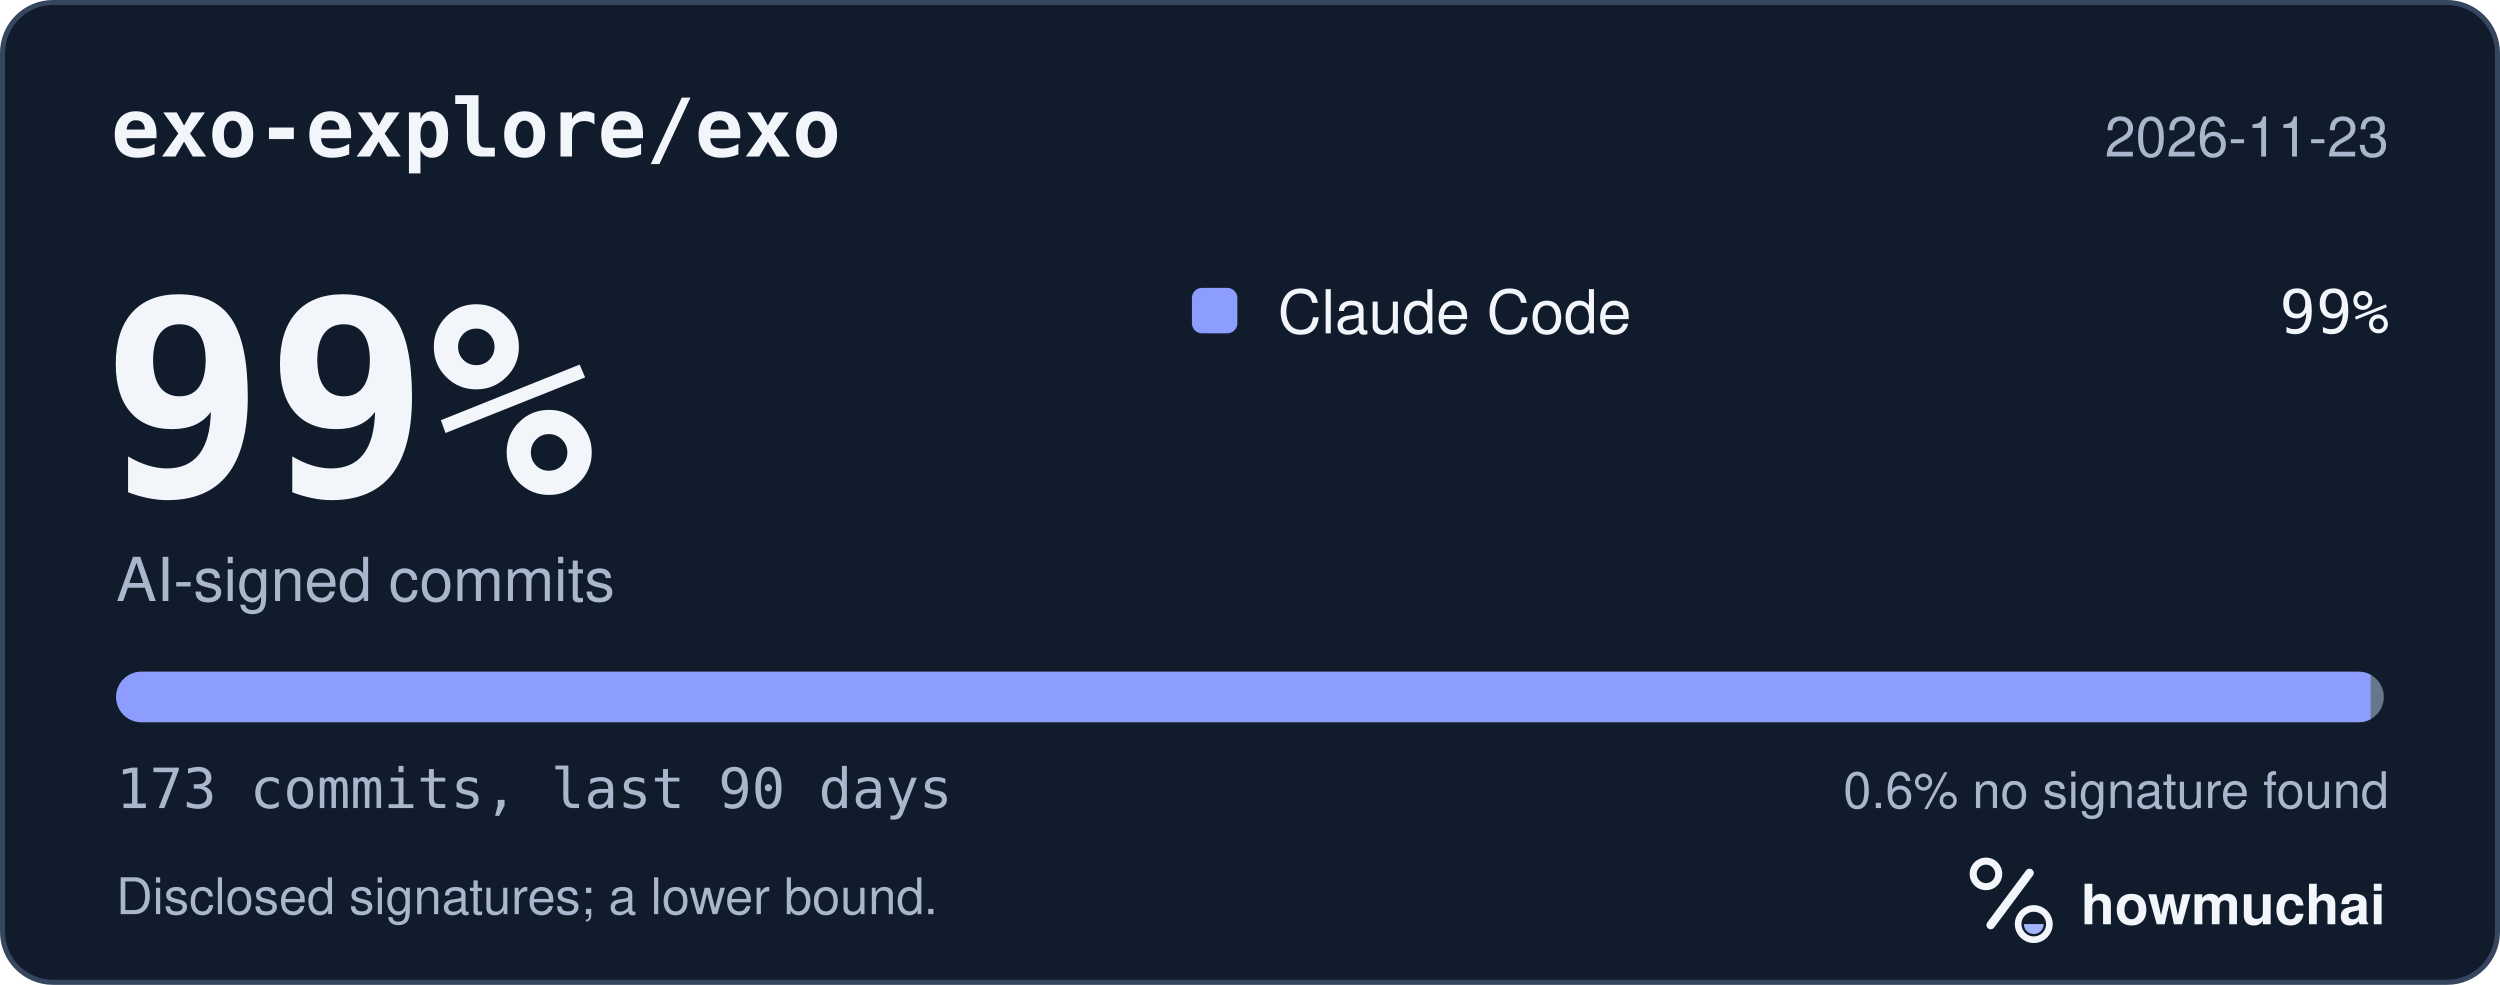
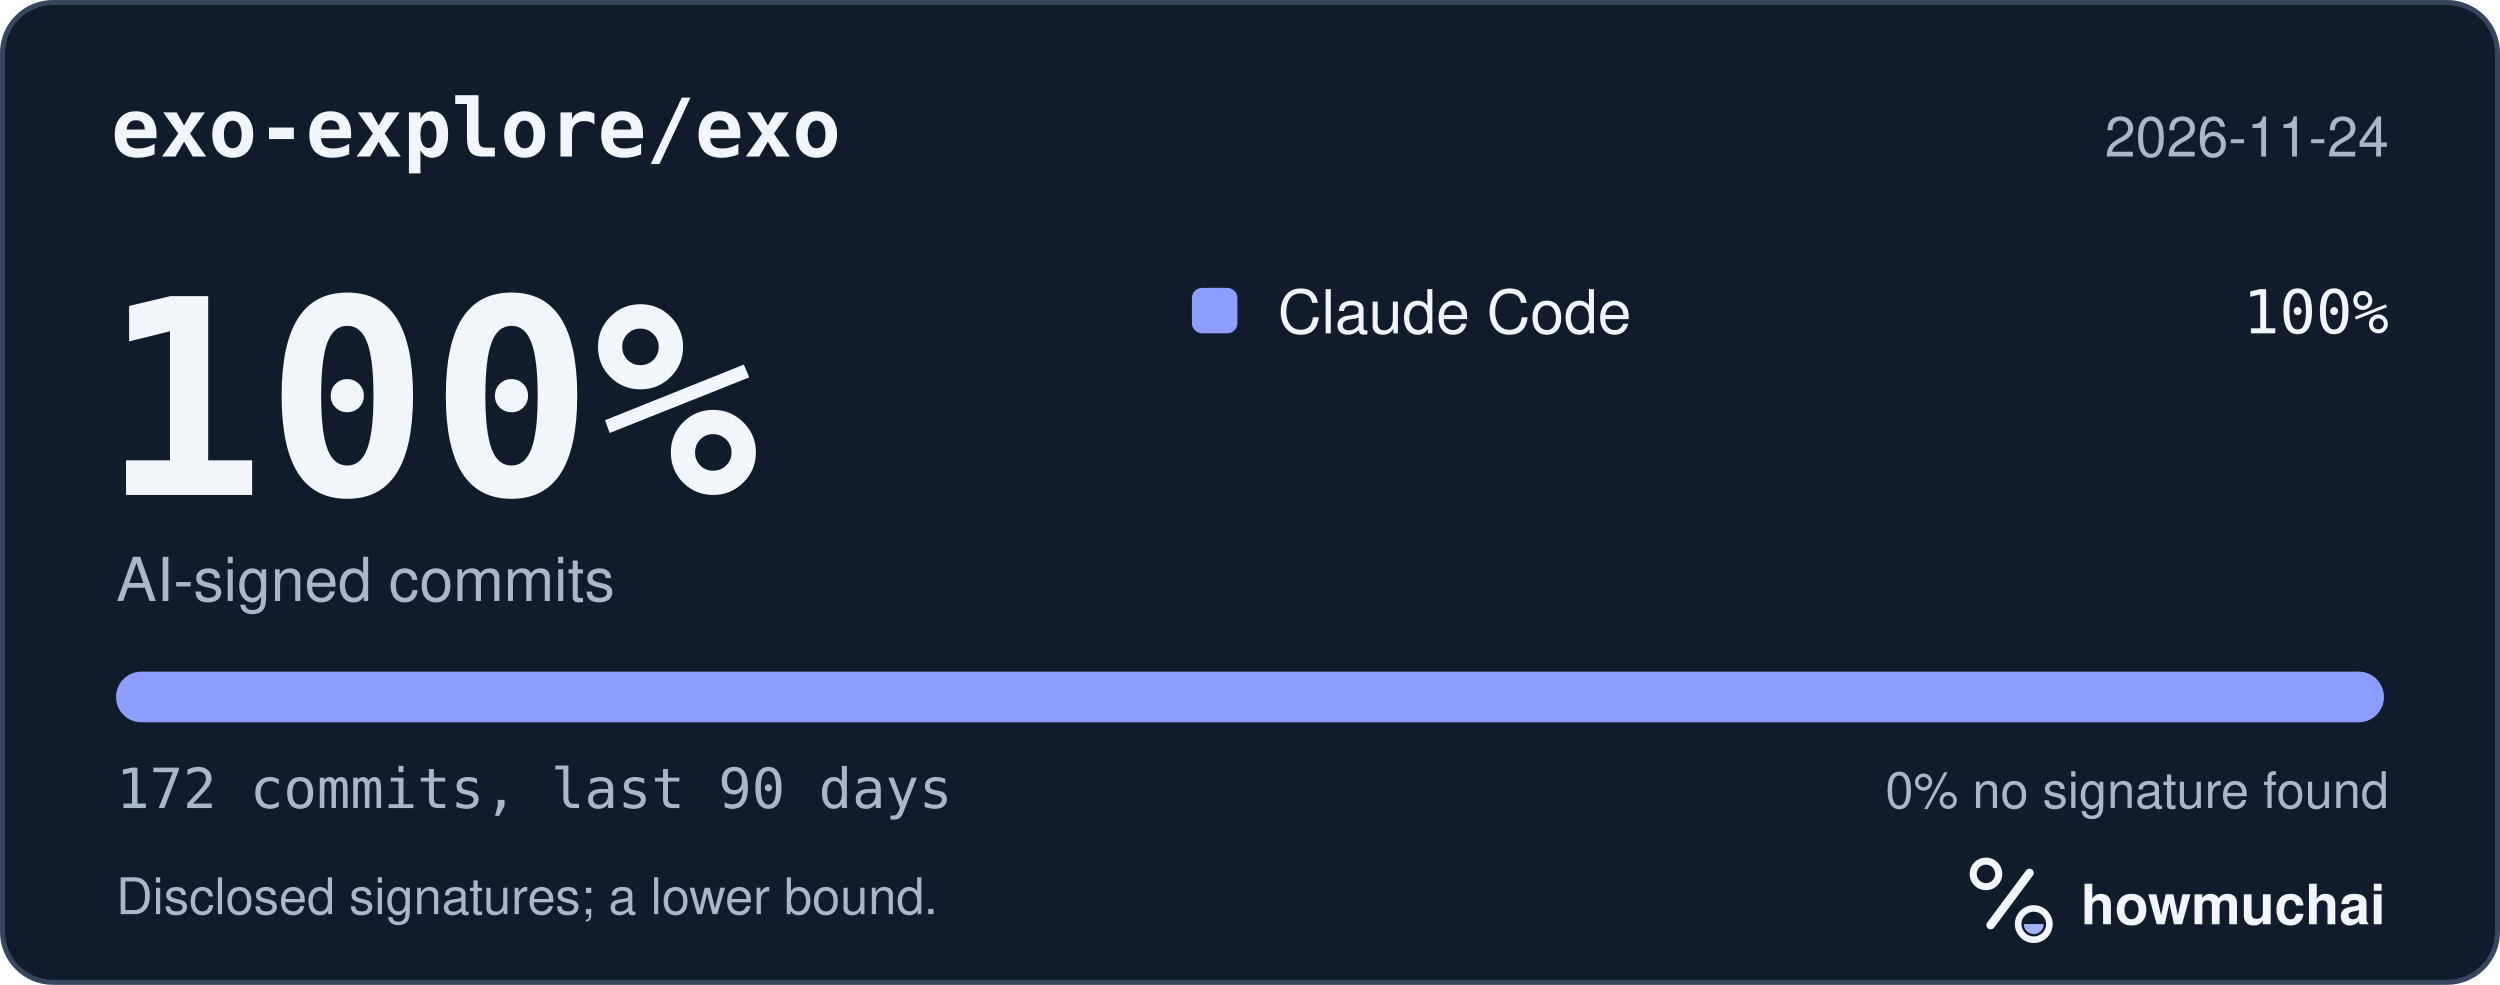
<svg xmlns="http://www.w3.org/2000/svg" width="495" height="195" viewBox="0 0 495 195" role="img" aria-labelledby="hm-t hm-d">
  <rect x="0.5" y="0.5" width="494" height="194" rx="10" fill="#101B2C" stroke="#35465E" />
  <text x="22" y="31" fill="#F2F5FA" font-family="ui-monospace, SF Mono, Menlo, Consolas, IBM Plex Mono, monospace" font-size="16" font-weight="600">exo-explore/exo</text>
-   <text x="473" y="31" fill="#A8B7CC" font-family="-apple-system, BlinkMacSystemFont, Segoe UI, Helvetica, Arial, Fira Sans, sans-serif" font-size="11" text-anchor="end">2026-11-23</text>
-   <text x="20" y="98" fill="#F2F5FA" font-family="ui-monospace, SF Mono, Menlo, Consolas, IBM Plex Mono, monospace" font-size="54" font-weight="700">99%</text>
+   <text x="473" y="31" fill="#A8B7CC" font-family="-apple-system, BlinkMacSystemFont, Segoe UI, Helvetica, Arial, Fira Sans, sans-serif" font-size="11" text-anchor="end">2026-11-24</text>
+   <text x="20" y="98" fill="#F2F5FA" font-family="ui-monospace, SF Mono, Menlo, Consolas, IBM Plex Mono, monospace" font-size="54" font-weight="700">100%</text>
  <text x="23" y="119" fill="#A8B7CC" font-family="-apple-system, BlinkMacSystemFont, Segoe UI, Helvetica, Arial, Fira Sans, sans-serif" font-size="12">AI-signed commits</text>
  <rect x="236" y="57" width="9" height="9" rx="2" fill="#8D9DFF" />
  <text x="253" y="66" fill="#F2F5FA" font-family="-apple-system, BlinkMacSystemFont, Segoe UI, Helvetica, Arial, Fira Sans, sans-serif" font-size="12">Claude Code</text>
-   <text x="473" y="66" fill="#F2F5FA" font-family="ui-monospace, SF Mono, Menlo, Consolas, IBM Plex Mono, monospace" font-size="12" text-anchor="end">99%</text>
+   <text x="473" y="66" fill="#F2F5FA" font-family="ui-monospace, SF Mono, Menlo, Consolas, IBM Plex Mono, monospace" font-size="12" text-anchor="end">100%</text>
  <defs>
    <clipPath id="hm-bar">
      <rect x="23" y="133" width="449" height="10" rx="5" />
    </clipPath>
  </defs>
  <rect x="23" y="133" width="449" height="10" rx="5" fill="#66768B" />
  <g clip-path="url(#hm-bar)">
-     <rect x="23.00" y="133" width="446.40" height="10" fill="#8D9DFF" />
+     <rect x="23.00" y="133" width="449.00" height="10" fill="#8D9DFF" />
  </g>
-   <text x="23" y="160" fill="#A8B7CC" font-family="ui-monospace, SF Mono, Menlo, Consolas, IBM Plex Mono, monospace" font-size="11">173 commits, last 90 days</text>
-   <text x="473" y="160" fill="#A8B7CC" font-family="-apple-system, BlinkMacSystemFont, Segoe UI, Helvetica, Arial, Fira Sans, sans-serif" font-size="10" text-anchor="end">0.6% no signature found</text>
+   <text x="23" y="160" fill="#A8B7CC" font-family="ui-monospace, SF Mono, Menlo, Consolas, IBM Plex Mono, monospace" font-size="11">172 commits, last 90 days</text>
+   <text x="473" y="160" fill="#A8B7CC" font-family="-apple-system, BlinkMacSystemFont, Segoe UI, Helvetica, Arial, Fira Sans, sans-serif" font-size="10" text-anchor="end">0% no signature found</text>
  <text x="23" y="181" fill="#A8B7CC" font-family="-apple-system, BlinkMacSystemFont, Segoe UI, Helvetica, Arial, Fira Sans, sans-serif" font-size="10">Disclosed signatures; a lower bound.</text>
  <g transform="translate(386 166) scale(0.046875)">
    <circle cx="154" cy="150" r="54" fill="none" stroke="#F2F5FA" stroke-width="30" />
    <path d="M174 366 338 146" fill="none" stroke="#F2F5FA" stroke-width="36" stroke-linecap="round" />
    <circle cx="356" cy="362" r="66" fill="none" stroke="#F2F5FA" stroke-width="28" />
    <path d="M314 362a42 42 0 0 0 84 0Z" fill="#A4B5FF" />
  </g>
  <text x="412" y="183" fill="#F2F5FA" font-family="-apple-system, BlinkMacSystemFont, Segoe UI, Helvetica, Arial, Fira Sans, sans-serif" font-size="11" font-weight="650">howmuchai</text>
</svg>
